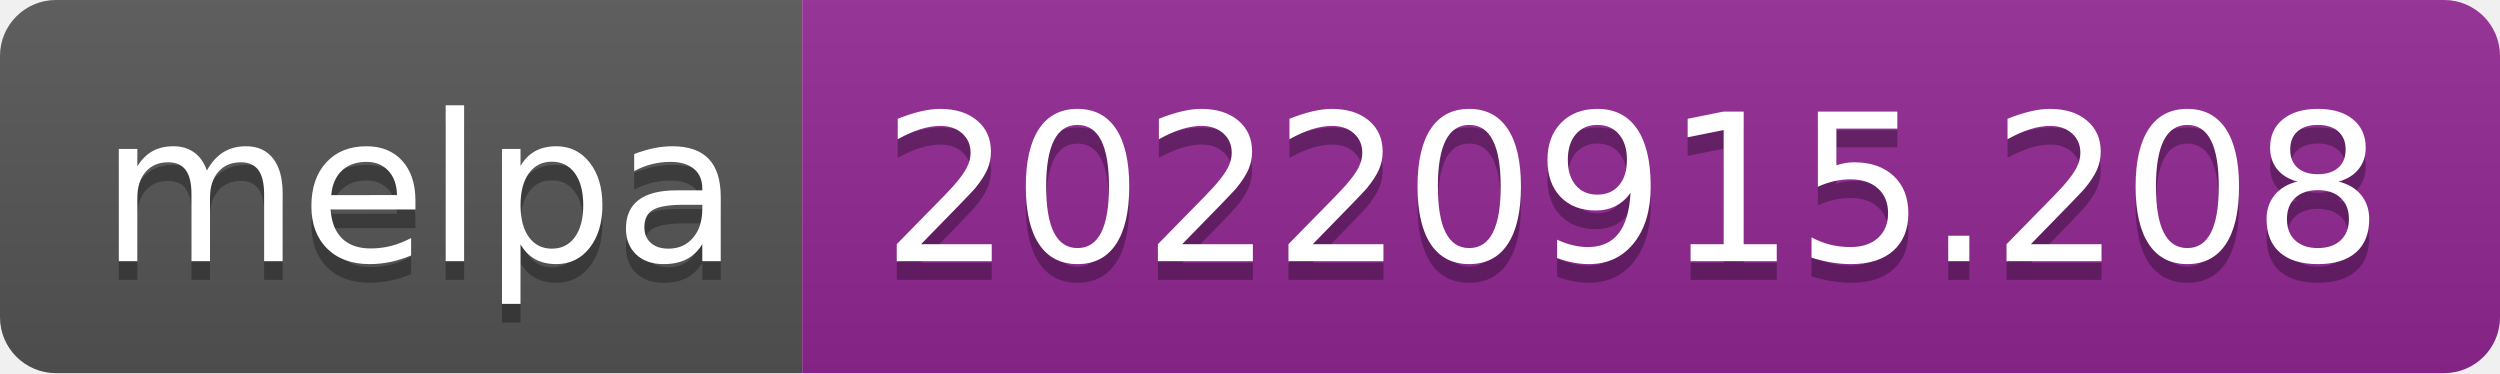
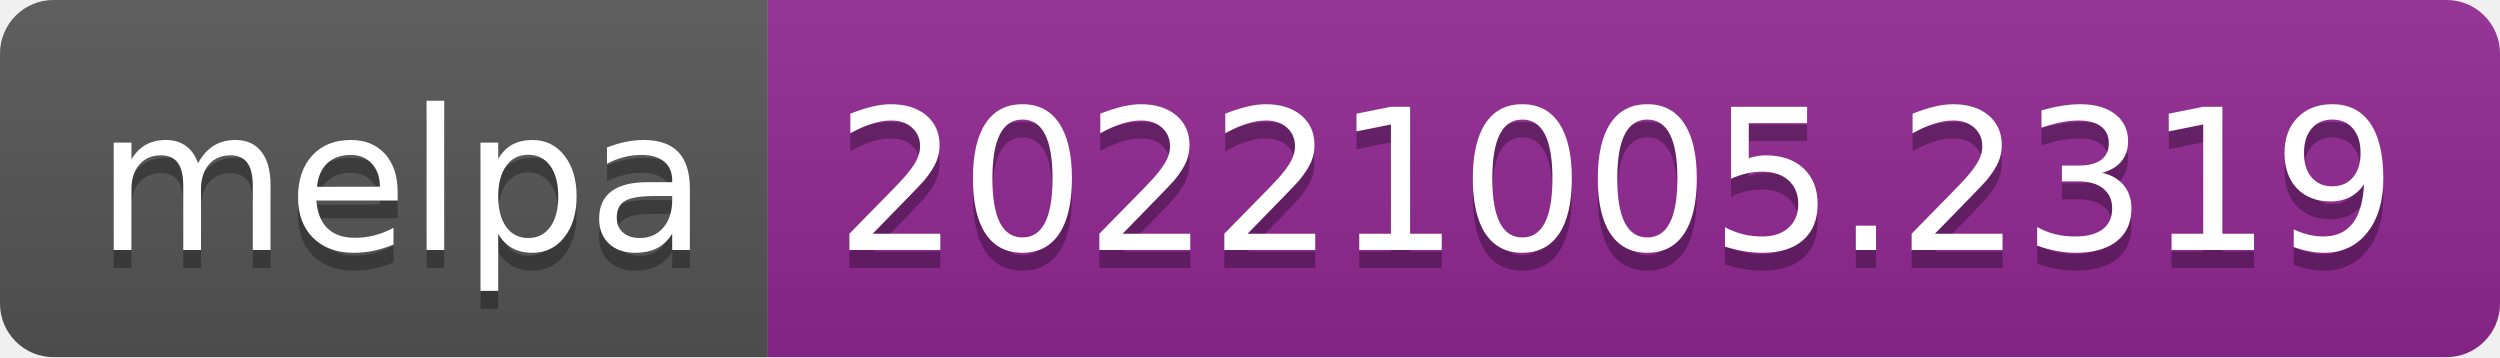
- <svg xmlns="http://www.w3.org/2000/svg" width="134" height="20" role="img" aria-label="melpa: 20220915.208">
+ <svg xmlns="http://www.w3.org/2000/svg" width="140" height="20" role="img" aria-label="melpa: 20221005.2319">
  <linearGradient id="s" x2="0" y2="100%">
    <stop offset="0" stop-color="#bbb" stop-opacity=".1" />
    <stop offset="1" stop-opacity=".1" />
  </linearGradient>
  <clipPath id="r">
-     <rect width="134" height="20" rx="3" fill="#fff" />
+     <rect width="140" height="20" rx="3" fill="#fff" />
  </clipPath>
  <g clip-path="url(#r)">
    <rect width="43" height="20" fill="#555" />
-     <rect x="43" width="91" height="20" fill="#922793" />
-     <rect width="134" height="20" fill="url(#s)" />
+     <rect x="43" width="97" height="20" fill="#922793" />
+     <rect width="140" height="20" fill="url(#s)" />
  </g>
  <g fill="#fff" text-anchor="middle" font-family="Verdana,Geneva,DejaVu Sans,sans-serif" text-rendering="geometricPrecision" font-size="110">
    <text aria-hidden="true" x="225" y="150" fill="#010101" fill-opacity=".3" transform="scale(.1)" textLength="330">melpa</text>
    <text x="225" y="140" transform="scale(.1)" fill="#fff" textLength="330">melpa</text>
-     <text aria-hidden="true" x="875" y="150" fill="#010101" fill-opacity=".3" transform="scale(.1)" textLength="810">20220915.208</text>
-     <text x="875" y="140" transform="scale(.1)" fill="#fff" textLength="810">20220915.208</text>
+     <text aria-hidden="true" x="905" y="150" fill="#010101" fill-opacity=".3" transform="scale(.1)" textLength="870">20221005.2319</text>
+     <text x="905" y="140" transform="scale(.1)" fill="#fff" textLength="870">20221005.2319</text>
  </g>
</svg>
